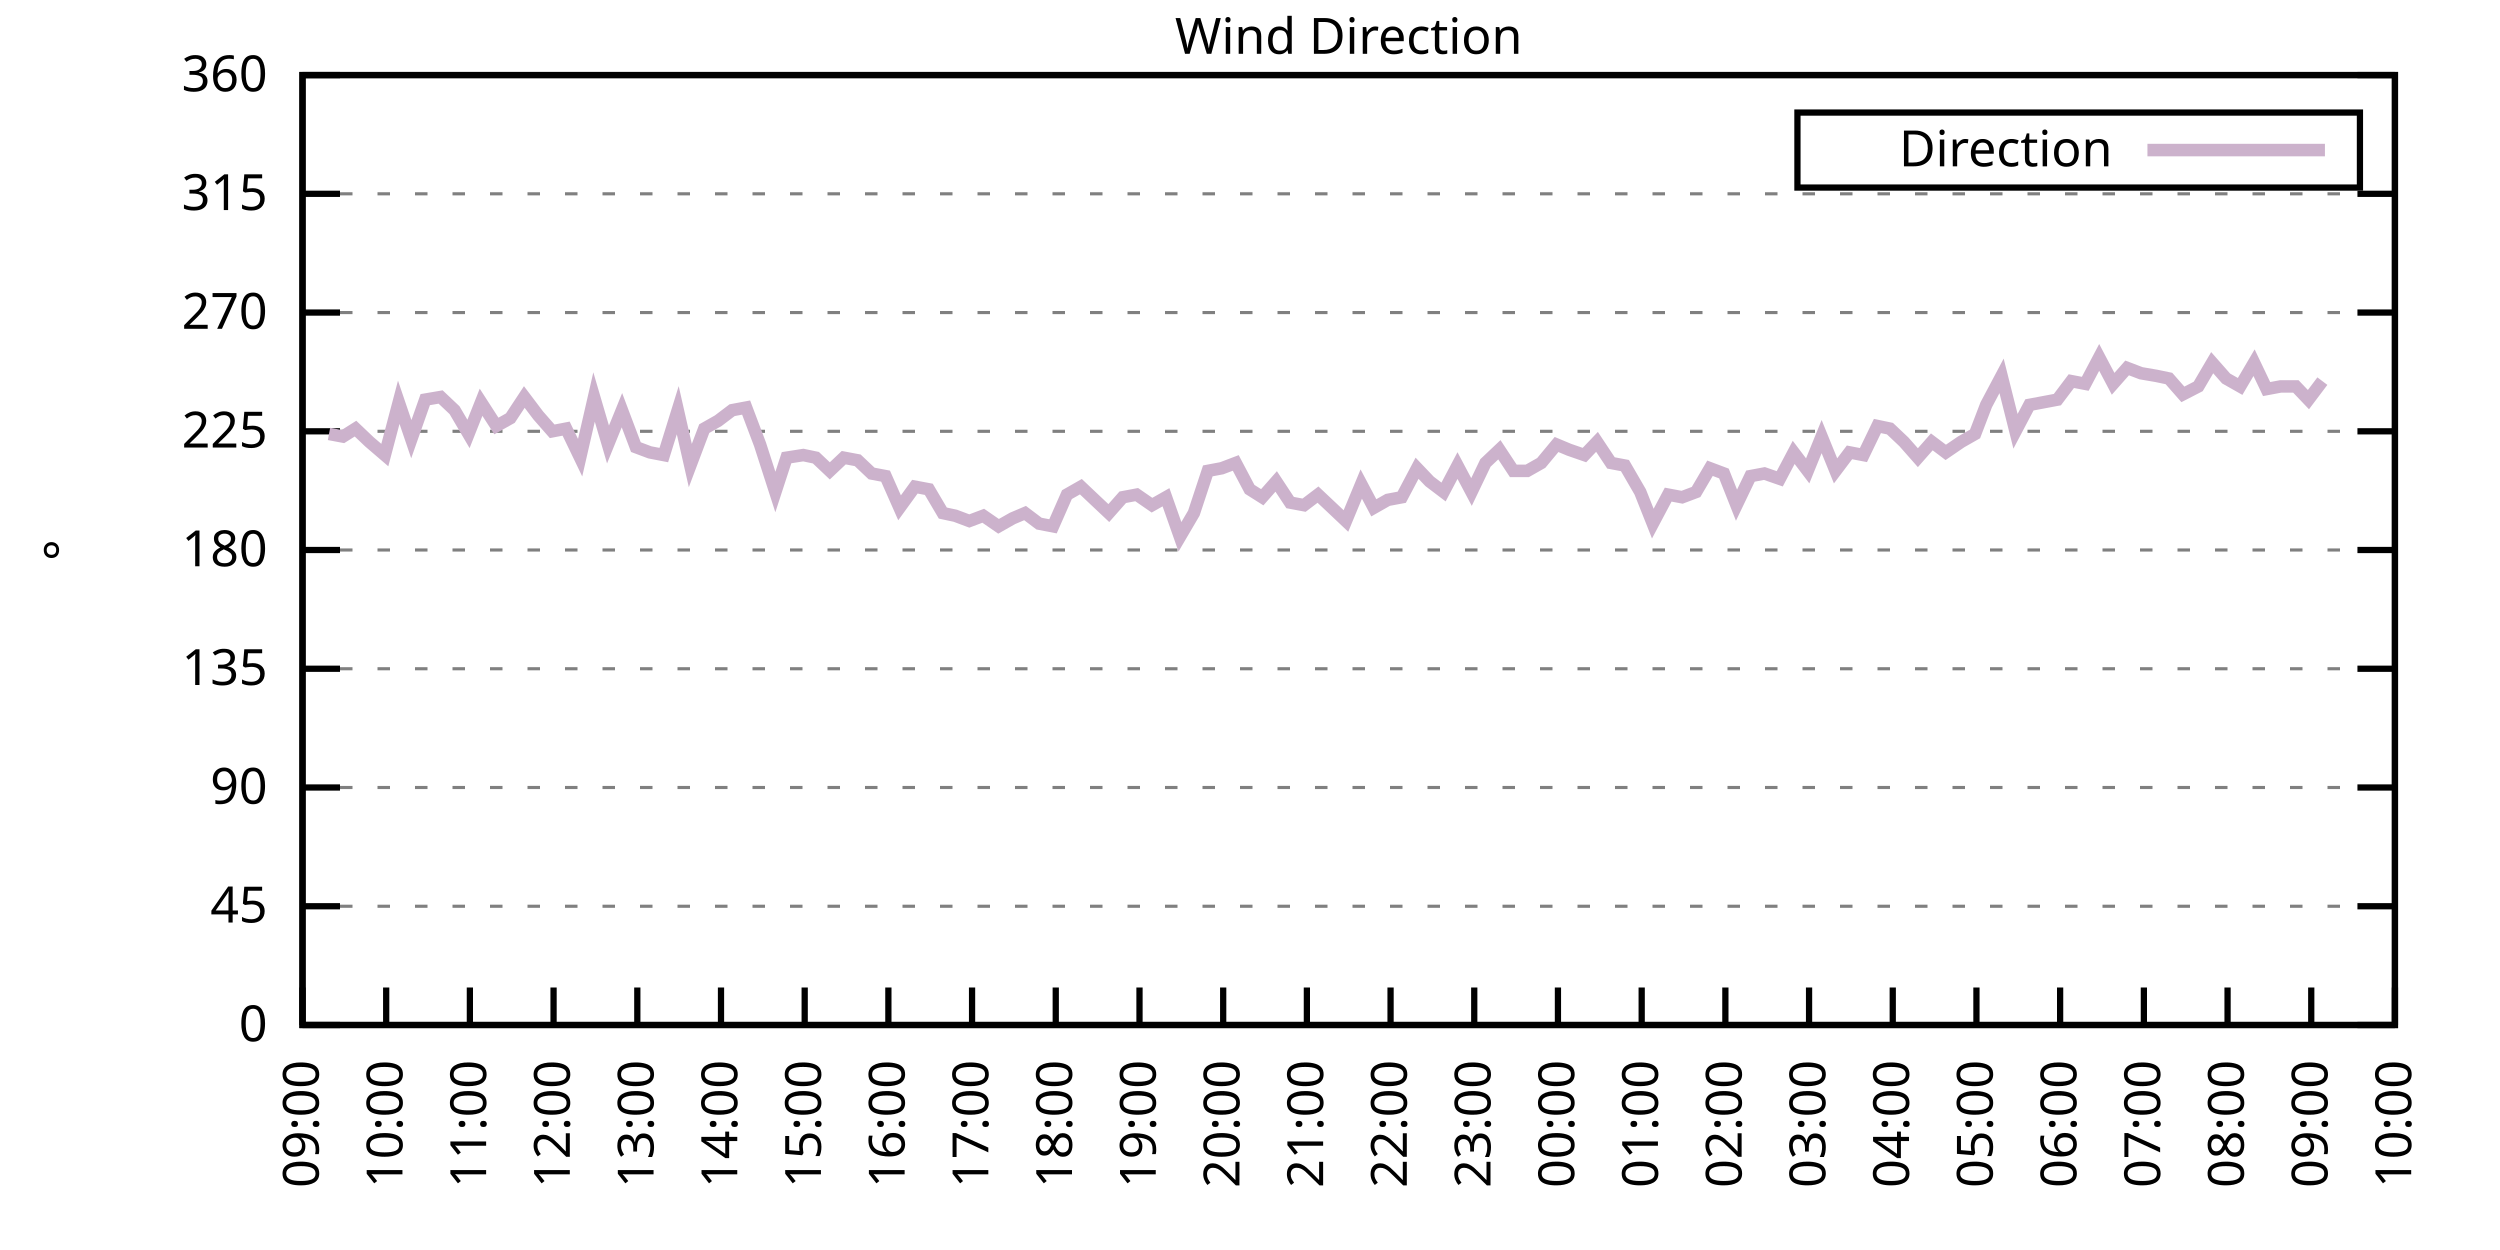
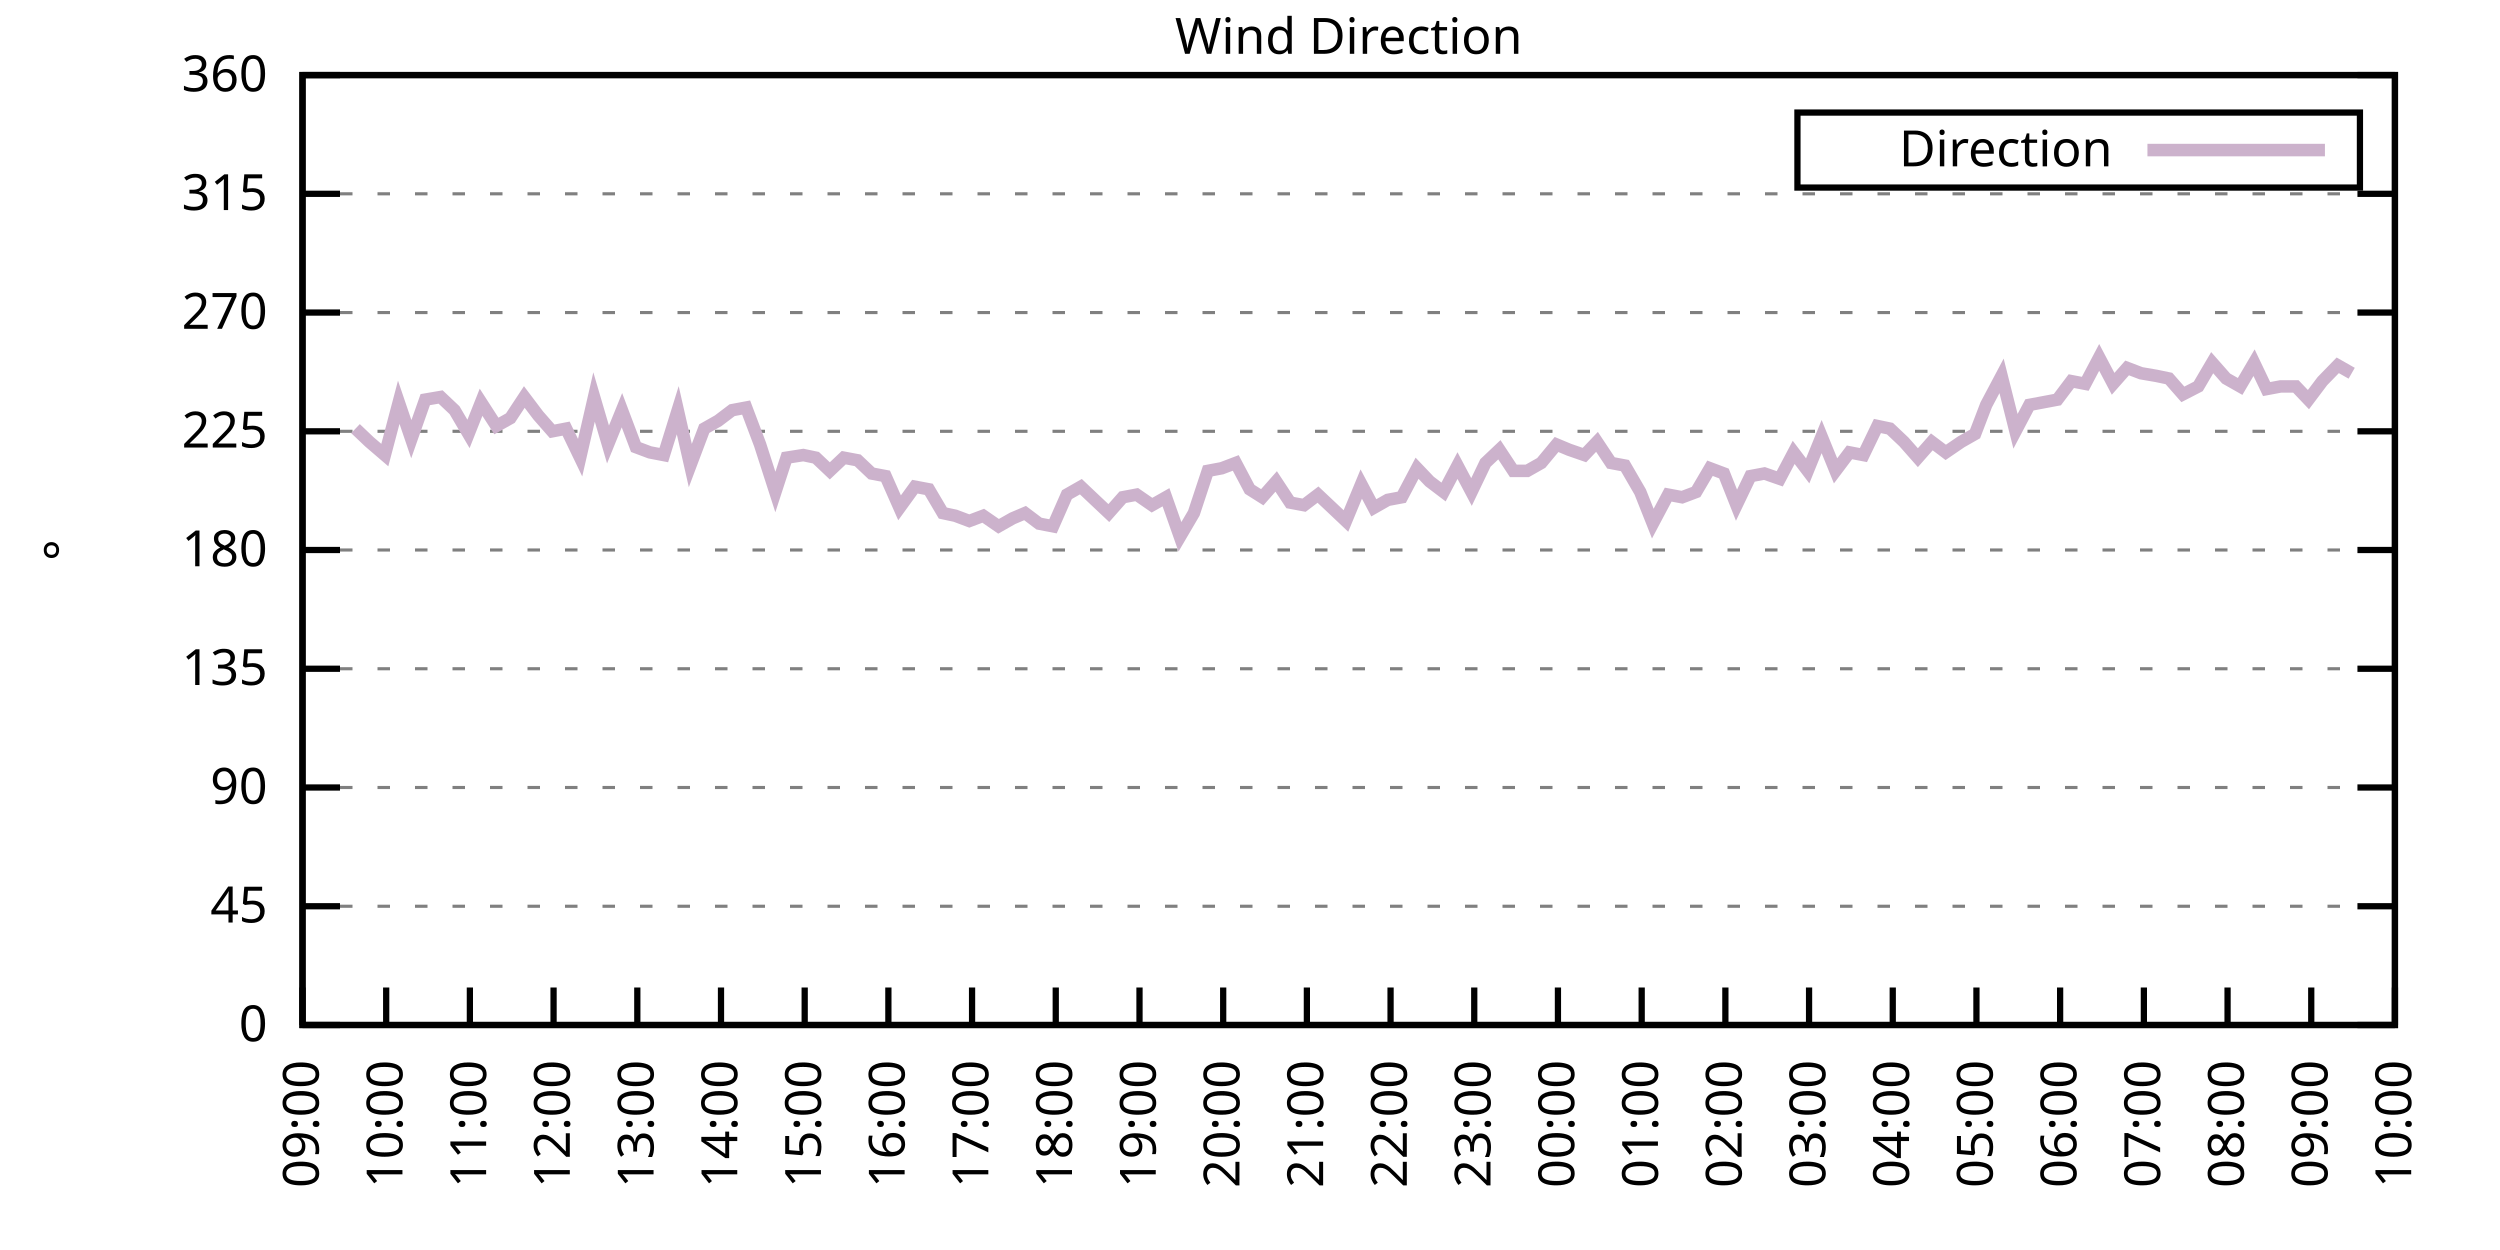
<svg xmlns="http://www.w3.org/2000/svg" xmlns:xlink="http://www.w3.org/1999/xlink" width="400" height="200" viewBox="0 0 400 200">
  <g id="gnuplot_canvas">
    <rect x="0" y="0" width="400" height="200" fill="none" />
    <defs>
      <circle id="gpDot" r="0.5" stroke-width="0.5" stroke="currentColor" />
      <path id="gpPt0" stroke-width="0.333" stroke="currentColor" d="M-1,0 h2 M0,-1 v2" />
      <path id="gpPt1" stroke-width="0.333" stroke="currentColor" d="M-1,-1 L1,1 M1,-1 L-1,1" />
      <path id="gpPt2" stroke-width="0.333" stroke="currentColor" d="M-1,0 L1,0 M0,-1 L0,1 M-1,-1 L1,1 M-1,1 L1,-1" />
      <rect id="gpPt3" stroke-width="0.333" stroke="currentColor" x="-1" y="-1" width="2" height="2" />
      <rect id="gpPt4" stroke-width="0.333" stroke="currentColor" fill="currentColor" x="-1" y="-1" width="2" height="2" />
      <circle id="gpPt5" stroke-width="0.333" stroke="currentColor" cx="0" cy="0" r="1" />
      <use xlink:href="#gpPt5" id="gpPt6" fill="currentColor" stroke="none" />
      <path id="gpPt7" stroke-width="0.333" stroke="currentColor" d="M0,-1.33 L-1.33,0.67 L1.33,0.67 z" />
      <use xlink:href="#gpPt7" id="gpPt8" fill="currentColor" stroke="none" />
      <use xlink:href="#gpPt7" id="gpPt9" stroke="currentColor" transform="rotate(180)" />
      <use xlink:href="#gpPt9" id="gpPt10" fill="currentColor" stroke="none" />
      <use xlink:href="#gpPt3" id="gpPt11" stroke="currentColor" transform="rotate(45)" />
      <use xlink:href="#gpPt11" id="gpPt12" fill="currentColor" stroke="none" />
      <path id="gpPt13" stroke-width="0.333" stroke="currentColor" d="M0,1.330 L1.265,0.411 L0.782,-1.067 L-0.782,-1.076 L-1.265,0.411 z" />
      <use xlink:href="#gpPt13" id="gpPt14" fill="currentColor" stroke="none" />
      <filter id="textbox" filterUnits="objectBoundingBox" x="0" y="0" height="1" width="1">
        <feFlood flood-color="white" flood-opacity="1" result="bgnd" />
        <feComposite in="SourceGraphic" in2="bgnd" operator="atop" />
      </filter>
      <filter id="greybox" filterUnits="objectBoundingBox" x="0" y="0" height="1" width="1">
        <feFlood flood-color="lightgrey" flood-opacity="1" result="grey" />
        <feComposite in="SourceGraphic" in2="grey" operator="atop" />
      </filter>
    </defs>
    <g fill="none" color="white" stroke="currentColor" stroke-width="1.00" stroke-linecap="butt" stroke-linejoin="miter">
</g>
    <g fill="none" color="black" stroke="currentColor" stroke-width="1.00" stroke-linecap="butt" stroke-linejoin="miter">
      <g stroke="none" shape-rendering="crispEdges">
        <polygon fill="rgb(255, 255, 255)" points="48.40,164.00 383.18,164.00 383.18,12.02 48.40,12.02 " />
      </g>
    </g>
    <g fill="none" color="black" stroke="currentColor" stroke-width="1.00" stroke-linecap="butt" stroke-linejoin="miter">
</g>
    <g fill="none" color="black" stroke="black" stroke-width="0.50" stroke-linecap="butt" stroke-linejoin="miter">
</g>
    <g fill="none" color="gray" stroke="currentColor" stroke-width="0.50" stroke-linecap="butt" stroke-linejoin="miter">
      <path stroke="gray" stroke-dasharray="2,4" class="gridline" d="M48.40,164.00 L383.19,164.00  " />
    </g>
    <g fill="none" color="gray" stroke="gray" stroke-width="1.00" stroke-linecap="butt" stroke-linejoin="miter">
</g>
    <g fill="none" color="black" stroke="currentColor" stroke-width="1.00" stroke-linecap="butt" stroke-linejoin="miter">
      <path stroke="black" d="M48.40,164.00 L54.40,164.00 M383.19,164.00 L377.19,164.00  " />
      <g transform="translate(42.80,166.60)" stroke="none" fill="black" font-family="Sans" font-size="8.00" text-anchor="end">
        <text>
          <tspan font-family="Sans"> 0</tspan>
        </text>
      </g>
    </g>
    <g fill="none" color="black" stroke="currentColor" stroke-width="1.00" stroke-linecap="butt" stroke-linejoin="miter">
</g>
    <g fill="none" color="black" stroke="black" stroke-width="0.50" stroke-linecap="butt" stroke-linejoin="miter">
</g>
    <g fill="none" color="gray" stroke="currentColor" stroke-width="0.50" stroke-linecap="butt" stroke-linejoin="miter">
      <path stroke="gray" stroke-dasharray="2,4" class="gridline" d="M48.40,145.00 L383.19,145.00  " />
    </g>
    <g fill="none" color="gray" stroke="gray" stroke-width="1.00" stroke-linecap="butt" stroke-linejoin="miter">
</g>
    <g fill="none" color="black" stroke="currentColor" stroke-width="1.00" stroke-linecap="butt" stroke-linejoin="miter">
      <path stroke="black" d="M48.40,145.00 L54.40,145.00 M383.19,145.00 L377.19,145.00  " />
      <g transform="translate(42.80,147.60)" stroke="none" fill="black" font-family="Sans" font-size="8.00" text-anchor="end">
        <text>
          <tspan font-family="Sans"> 45</tspan>
        </text>
      </g>
    </g>
    <g fill="none" color="black" stroke="currentColor" stroke-width="1.00" stroke-linecap="butt" stroke-linejoin="miter">
</g>
    <g fill="none" color="black" stroke="black" stroke-width="0.50" stroke-linecap="butt" stroke-linejoin="miter">
</g>
    <g fill="none" color="gray" stroke="currentColor" stroke-width="0.50" stroke-linecap="butt" stroke-linejoin="miter">
      <path stroke="gray" stroke-dasharray="2,4" class="gridline" d="M48.40,126.00 L383.19,126.00  " />
    </g>
    <g fill="none" color="gray" stroke="gray" stroke-width="1.00" stroke-linecap="butt" stroke-linejoin="miter">
</g>
    <g fill="none" color="black" stroke="currentColor" stroke-width="1.00" stroke-linecap="butt" stroke-linejoin="miter">
      <path stroke="black" d="M48.40,126.00 L54.40,126.00 M383.19,126.00 L377.19,126.00  " />
      <g transform="translate(42.80,128.60)" stroke="none" fill="black" font-family="Sans" font-size="8.00" text-anchor="end">
        <text>
          <tspan font-family="Sans"> 90</tspan>
        </text>
      </g>
    </g>
    <g fill="none" color="black" stroke="currentColor" stroke-width="1.00" stroke-linecap="butt" stroke-linejoin="miter">
</g>
    <g fill="none" color="black" stroke="black" stroke-width="0.50" stroke-linecap="butt" stroke-linejoin="miter">
</g>
    <g fill="none" color="gray" stroke="currentColor" stroke-width="0.50" stroke-linecap="butt" stroke-linejoin="miter">
      <path stroke="gray" stroke-dasharray="2,4" class="gridline" d="M48.40,107.00 L383.19,107.00  " />
    </g>
    <g fill="none" color="gray" stroke="gray" stroke-width="1.00" stroke-linecap="butt" stroke-linejoin="miter">
</g>
    <g fill="none" color="black" stroke="currentColor" stroke-width="1.00" stroke-linecap="butt" stroke-linejoin="miter">
      <path stroke="black" d="M48.40,107.00 L54.40,107.00 M383.19,107.00 L377.19,107.00  " />
      <g transform="translate(42.80,109.60)" stroke="none" fill="black" font-family="Sans" font-size="8.00" text-anchor="end">
        <text>
          <tspan font-family="Sans"> 135</tspan>
        </text>
      </g>
    </g>
    <g fill="none" color="black" stroke="currentColor" stroke-width="1.00" stroke-linecap="butt" stroke-linejoin="miter">
</g>
    <g fill="none" color="black" stroke="black" stroke-width="0.50" stroke-linecap="butt" stroke-linejoin="miter">
</g>
    <g fill="none" color="gray" stroke="currentColor" stroke-width="0.50" stroke-linecap="butt" stroke-linejoin="miter">
      <path stroke="gray" stroke-dasharray="2,4" class="gridline" d="M48.40,88.00 L383.19,88.00  " />
    </g>
    <g fill="none" color="gray" stroke="gray" stroke-width="1.00" stroke-linecap="butt" stroke-linejoin="miter">
</g>
    <g fill="none" color="black" stroke="currentColor" stroke-width="1.00" stroke-linecap="butt" stroke-linejoin="miter">
      <path stroke="black" d="M48.40,88.00 L54.40,88.00 M383.19,88.00 L377.19,88.00  " />
      <g transform="translate(42.80,90.60)" stroke="none" fill="black" font-family="Sans" font-size="8.00" text-anchor="end">
        <text>
          <tspan font-family="Sans"> 180</tspan>
        </text>
      </g>
    </g>
    <g fill="none" color="black" stroke="currentColor" stroke-width="1.00" stroke-linecap="butt" stroke-linejoin="miter">
</g>
    <g fill="none" color="black" stroke="black" stroke-width="0.50" stroke-linecap="butt" stroke-linejoin="miter">
</g>
    <g fill="none" color="gray" stroke="currentColor" stroke-width="0.50" stroke-linecap="butt" stroke-linejoin="miter">
      <path stroke="gray" stroke-dasharray="2,4" class="gridline" d="M48.40,69.01 L383.19,69.01  " />
    </g>
    <g fill="none" color="gray" stroke="gray" stroke-width="1.00" stroke-linecap="butt" stroke-linejoin="miter">
</g>
    <g fill="none" color="black" stroke="currentColor" stroke-width="1.00" stroke-linecap="butt" stroke-linejoin="miter">
      <path stroke="black" d="M48.40,69.01 L54.40,69.01 M383.19,69.01 L377.19,69.01  " />
      <g transform="translate(42.80,71.61)" stroke="none" fill="black" font-family="Sans" font-size="8.00" text-anchor="end">
        <text>
          <tspan font-family="Sans"> 225</tspan>
        </text>
      </g>
    </g>
    <g fill="none" color="black" stroke="currentColor" stroke-width="1.00" stroke-linecap="butt" stroke-linejoin="miter">
</g>
    <g fill="none" color="black" stroke="black" stroke-width="0.50" stroke-linecap="butt" stroke-linejoin="miter">
</g>
    <g fill="none" color="gray" stroke="currentColor" stroke-width="0.50" stroke-linecap="butt" stroke-linejoin="miter">
      <path stroke="gray" stroke-dasharray="2,4" class="gridline" d="M48.40,50.01 L383.19,50.01  " />
    </g>
    <g fill="none" color="gray" stroke="gray" stroke-width="1.00" stroke-linecap="butt" stroke-linejoin="miter">
</g>
    <g fill="none" color="black" stroke="currentColor" stroke-width="1.00" stroke-linecap="butt" stroke-linejoin="miter">
      <path stroke="black" d="M48.40,50.01 L54.40,50.01 M383.19,50.01 L377.19,50.01  " />
      <g transform="translate(42.80,52.61)" stroke="none" fill="black" font-family="Sans" font-size="8.00" text-anchor="end">
        <text>
          <tspan font-family="Sans"> 270</tspan>
        </text>
      </g>
    </g>
    <g fill="none" color="black" stroke="currentColor" stroke-width="1.00" stroke-linecap="butt" stroke-linejoin="miter">
</g>
    <g fill="none" color="black" stroke="black" stroke-width="0.50" stroke-linecap="butt" stroke-linejoin="miter">
</g>
    <g fill="none" color="gray" stroke="currentColor" stroke-width="0.50" stroke-linecap="butt" stroke-linejoin="miter">
      <path stroke="gray" stroke-dasharray="2,4" class="gridline" d="M48.40,31.01 L383.19,31.01  " />
    </g>
    <g fill="none" color="gray" stroke="gray" stroke-width="1.00" stroke-linecap="butt" stroke-linejoin="miter">
</g>
    <g fill="none" color="black" stroke="currentColor" stroke-width="1.00" stroke-linecap="butt" stroke-linejoin="miter">
      <path stroke="black" d="M48.40,31.01 L54.40,31.01 M383.19,31.01 L377.19,31.01  " />
      <g transform="translate(42.80,33.61)" stroke="none" fill="black" font-family="Sans" font-size="8.00" text-anchor="end">
        <text>
          <tspan font-family="Sans"> 315</tspan>
        </text>
      </g>
    </g>
    <g fill="none" color="black" stroke="currentColor" stroke-width="1.00" stroke-linecap="butt" stroke-linejoin="miter">
</g>
    <g fill="none" color="black" stroke="black" stroke-width="0.50" stroke-linecap="butt" stroke-linejoin="miter">
</g>
    <g fill="none" color="gray" stroke="currentColor" stroke-width="0.50" stroke-linecap="butt" stroke-linejoin="miter">
      <path stroke="gray" stroke-dasharray="2,4" class="gridline" d="M48.40,12.01 L383.19,12.01  " />
    </g>
    <g fill="none" color="gray" stroke="gray" stroke-width="1.00" stroke-linecap="butt" stroke-linejoin="miter">
</g>
    <g fill="none" color="black" stroke="currentColor" stroke-width="1.00" stroke-linecap="butt" stroke-linejoin="miter">
      <path stroke="black" d="M48.40,12.01 L54.40,12.01 M383.19,12.01 L377.19,12.01  " />
      <g transform="translate(42.80,14.61)" stroke="none" fill="black" font-family="Sans" font-size="8.00" text-anchor="end">
        <text>
          <tspan font-family="Sans"> 360</tspan>
        </text>
      </g>
    </g>
    <g fill="none" color="black" stroke="currentColor" stroke-width="1.00" stroke-linecap="butt" stroke-linejoin="miter">
      <path stroke="black" d="M48.40,164.00 L48.40,158.00  " />
      <g transform="translate(51.00,169.60) rotate(270.00)" stroke="none" fill="black" font-family="Sans" font-size="8.00" text-anchor="end">
        <text>
          <tspan font-family="Sans">09:00</tspan>
        </text>
      </g>
    </g>
    <g fill="none" color="black" stroke="currentColor" stroke-width="1.00" stroke-linecap="butt" stroke-linejoin="miter">
      <path stroke="black" d="M61.79,164.00 L61.79,158.00  " />
      <g transform="translate(64.39,169.60) rotate(270.00)" stroke="none" fill="black" font-family="Sans" font-size="8.00" text-anchor="end">
        <text>
          <tspan font-family="Sans">10:00</tspan>
        </text>
      </g>
    </g>
    <g fill="none" color="black" stroke="currentColor" stroke-width="1.00" stroke-linecap="butt" stroke-linejoin="miter">
      <path stroke="black" d="M75.18,164.00 L75.18,158.00  " />
      <g transform="translate(77.78,169.60) rotate(270.00)" stroke="none" fill="black" font-family="Sans" font-size="8.00" text-anchor="end">
        <text>
          <tspan font-family="Sans">11:00</tspan>
        </text>
      </g>
    </g>
    <g fill="none" color="black" stroke="currentColor" stroke-width="1.00" stroke-linecap="butt" stroke-linejoin="miter">
      <path stroke="black" d="M88.57,164.00 L88.57,158.00  " />
      <g transform="translate(91.17,169.60) rotate(270.00)" stroke="none" fill="black" font-family="Sans" font-size="8.00" text-anchor="end">
        <text>
          <tspan font-family="Sans">12:00</tspan>
        </text>
      </g>
    </g>
    <g fill="none" color="black" stroke="currentColor" stroke-width="1.00" stroke-linecap="butt" stroke-linejoin="miter">
      <path stroke="black" d="M101.97,164.00 L101.97,158.00  " />
      <g transform="translate(104.57,169.60) rotate(270.00)" stroke="none" fill="black" font-family="Sans" font-size="8.00" text-anchor="end">
        <text>
          <tspan font-family="Sans">13:00</tspan>
        </text>
      </g>
    </g>
    <g fill="none" color="black" stroke="currentColor" stroke-width="1.00" stroke-linecap="butt" stroke-linejoin="miter">
      <path stroke="black" d="M115.36,164.00 L115.36,158.00  " />
      <g transform="translate(117.96,169.60) rotate(270.00)" stroke="none" fill="black" font-family="Sans" font-size="8.00" text-anchor="end">
        <text>
          <tspan font-family="Sans">14:00</tspan>
        </text>
      </g>
    </g>
    <g fill="none" color="black" stroke="currentColor" stroke-width="1.00" stroke-linecap="butt" stroke-linejoin="miter">
      <path stroke="black" d="M128.75,164.00 L128.75,158.00  " />
      <g transform="translate(131.35,169.60) rotate(270.00)" stroke="none" fill="black" font-family="Sans" font-size="8.00" text-anchor="end">
        <text>
          <tspan font-family="Sans">15:00</tspan>
        </text>
      </g>
    </g>
    <g fill="none" color="black" stroke="currentColor" stroke-width="1.00" stroke-linecap="butt" stroke-linejoin="miter">
      <path stroke="black" d="M142.14,164.00 L142.14,158.00  " />
      <g transform="translate(144.74,169.60) rotate(270.00)" stroke="none" fill="black" font-family="Sans" font-size="8.00" text-anchor="end">
        <text>
          <tspan font-family="Sans">16:00</tspan>
        </text>
      </g>
    </g>
    <g fill="none" color="black" stroke="currentColor" stroke-width="1.00" stroke-linecap="butt" stroke-linejoin="miter">
      <path stroke="black" d="M155.53,164.00 L155.53,158.00  " />
      <g transform="translate(158.13,169.60) rotate(270.00)" stroke="none" fill="black" font-family="Sans" font-size="8.00" text-anchor="end">
        <text>
          <tspan font-family="Sans">17:00</tspan>
        </text>
      </g>
    </g>
    <g fill="none" color="black" stroke="currentColor" stroke-width="1.00" stroke-linecap="butt" stroke-linejoin="miter">
      <path stroke="black" d="M168.92,164.00 L168.92,158.00  " />
      <g transform="translate(171.52,169.60) rotate(270.00)" stroke="none" fill="black" font-family="Sans" font-size="8.00" text-anchor="end">
        <text>
          <tspan font-family="Sans">18:00</tspan>
        </text>
      </g>
    </g>
    <g fill="none" color="black" stroke="currentColor" stroke-width="1.00" stroke-linecap="butt" stroke-linejoin="miter">
      <path stroke="black" d="M182.32,164.00 L182.32,158.00  " />
      <g transform="translate(184.92,169.60) rotate(270.00)" stroke="none" fill="black" font-family="Sans" font-size="8.00" text-anchor="end">
        <text>
          <tspan font-family="Sans">19:00</tspan>
        </text>
      </g>
    </g>
    <g fill="none" color="black" stroke="currentColor" stroke-width="1.00" stroke-linecap="butt" stroke-linejoin="miter">
      <path stroke="black" d="M195.71,164.00 L195.71,158.00  " />
      <g transform="translate(198.31,169.60) rotate(270.00)" stroke="none" fill="black" font-family="Sans" font-size="8.00" text-anchor="end">
        <text>
          <tspan font-family="Sans">20:00</tspan>
        </text>
      </g>
    </g>
    <g fill="none" color="black" stroke="currentColor" stroke-width="1.00" stroke-linecap="butt" stroke-linejoin="miter">
      <path stroke="black" d="M209.10,164.00 L209.10,158.00  " />
      <g transform="translate(211.70,169.60) rotate(270.00)" stroke="none" fill="black" font-family="Sans" font-size="8.00" text-anchor="end">
        <text>
          <tspan font-family="Sans">21:00</tspan>
        </text>
      </g>
    </g>
    <g fill="none" color="black" stroke="currentColor" stroke-width="1.00" stroke-linecap="butt" stroke-linejoin="miter">
      <path stroke="black" d="M222.49,164.00 L222.49,158.00  " />
      <g transform="translate(225.09,169.60) rotate(270.00)" stroke="none" fill="black" font-family="Sans" font-size="8.00" text-anchor="end">
        <text>
          <tspan font-family="Sans">22:00</tspan>
        </text>
      </g>
    </g>
    <g fill="none" color="black" stroke="currentColor" stroke-width="1.00" stroke-linecap="butt" stroke-linejoin="miter">
      <path stroke="black" d="M235.88,164.00 L235.88,158.00  " />
      <g transform="translate(238.48,169.60) rotate(270.00)" stroke="none" fill="black" font-family="Sans" font-size="8.00" text-anchor="end">
        <text>
          <tspan font-family="Sans">23:00</tspan>
        </text>
      </g>
    </g>
    <g fill="none" color="black" stroke="currentColor" stroke-width="1.00" stroke-linecap="butt" stroke-linejoin="miter">
      <path stroke="black" d="M249.27,164.00 L249.27,158.00  " />
      <g transform="translate(251.87,169.60) rotate(270.00)" stroke="none" fill="black" font-family="Sans" font-size="8.00" text-anchor="end">
        <text>
          <tspan font-family="Sans">00:00</tspan>
        </text>
      </g>
    </g>
    <g fill="none" color="black" stroke="currentColor" stroke-width="1.00" stroke-linecap="butt" stroke-linejoin="miter">
      <path stroke="black" d="M262.67,164.00 L262.67,158.00  " />
      <g transform="translate(265.27,169.60) rotate(270.00)" stroke="none" fill="black" font-family="Sans" font-size="8.00" text-anchor="end">
        <text>
          <tspan font-family="Sans">01:00</tspan>
        </text>
      </g>
    </g>
    <g fill="none" color="black" stroke="currentColor" stroke-width="1.00" stroke-linecap="butt" stroke-linejoin="miter">
      <path stroke="black" d="M276.06,164.00 L276.06,158.00  " />
      <g transform="translate(278.66,169.60) rotate(270.00)" stroke="none" fill="black" font-family="Sans" font-size="8.00" text-anchor="end">
        <text>
          <tspan font-family="Sans">02:00</tspan>
        </text>
      </g>
    </g>
    <g fill="none" color="black" stroke="currentColor" stroke-width="1.00" stroke-linecap="butt" stroke-linejoin="miter">
      <path stroke="black" d="M289.45,164.00 L289.45,158.00  " />
      <g transform="translate(292.05,169.60) rotate(270.00)" stroke="none" fill="black" font-family="Sans" font-size="8.00" text-anchor="end">
        <text>
          <tspan font-family="Sans">03:00</tspan>
        </text>
      </g>
    </g>
    <g fill="none" color="black" stroke="currentColor" stroke-width="1.00" stroke-linecap="butt" stroke-linejoin="miter">
      <path stroke="black" d="M302.84,164.00 L302.84,158.00  " />
      <g transform="translate(305.44,169.60) rotate(270.00)" stroke="none" fill="black" font-family="Sans" font-size="8.00" text-anchor="end">
        <text>
          <tspan font-family="Sans">04:00</tspan>
        </text>
      </g>
    </g>
    <g fill="none" color="black" stroke="currentColor" stroke-width="1.00" stroke-linecap="butt" stroke-linejoin="miter">
      <path stroke="black" d="M316.23,164.00 L316.23,158.00  " />
      <g transform="translate(318.83,169.60) rotate(270.00)" stroke="none" fill="black" font-family="Sans" font-size="8.00" text-anchor="end">
        <text>
          <tspan font-family="Sans">05:00</tspan>
        </text>
      </g>
    </g>
    <g fill="none" color="black" stroke="currentColor" stroke-width="1.00" stroke-linecap="butt" stroke-linejoin="miter">
      <path stroke="black" d="M329.62,164.00 L329.62,158.00  " />
      <g transform="translate(332.22,169.60) rotate(270.00)" stroke="none" fill="black" font-family="Sans" font-size="8.00" text-anchor="end">
        <text>
          <tspan font-family="Sans">06:00</tspan>
        </text>
      </g>
    </g>
    <g fill="none" color="black" stroke="currentColor" stroke-width="1.00" stroke-linecap="butt" stroke-linejoin="miter">
      <path stroke="black" d="M343.02,164.00 L343.02,158.00  " />
      <g transform="translate(345.62,169.60) rotate(270.00)" stroke="none" fill="black" font-family="Sans" font-size="8.00" text-anchor="end">
        <text>
          <tspan font-family="Sans">07:00</tspan>
        </text>
      </g>
    </g>
    <g fill="none" color="black" stroke="currentColor" stroke-width="1.00" stroke-linecap="butt" stroke-linejoin="miter">
      <path stroke="black" d="M356.41,164.00 L356.41,158.00  " />
      <g transform="translate(359.01,169.60) rotate(270.00)" stroke="none" fill="black" font-family="Sans" font-size="8.00" text-anchor="end">
        <text>
          <tspan font-family="Sans">08:00</tspan>
        </text>
      </g>
    </g>
    <g fill="none" color="black" stroke="currentColor" stroke-width="1.00" stroke-linecap="butt" stroke-linejoin="miter">
      <path stroke="black" d="M369.80,164.00 L369.80,158.00  " />
      <g transform="translate(372.40,169.60) rotate(270.00)" stroke="none" fill="black" font-family="Sans" font-size="8.00" text-anchor="end">
        <text>
          <tspan font-family="Sans">09:00</tspan>
        </text>
      </g>
    </g>
    <g fill="none" color="black" stroke="currentColor" stroke-width="1.00" stroke-linecap="butt" stroke-linejoin="miter">
      <path stroke="black" d="M383.19,164.00 L383.19,158.00  " />
      <g transform="translate(385.79,169.60) rotate(270.00)" stroke="none" fill="black" font-family="Sans" font-size="8.00" text-anchor="end">
        <text>
          <tspan font-family="Sans">10:00</tspan>
        </text>
      </g>
    </g>
    <g fill="none" color="black" stroke="currentColor" stroke-width="1.00" stroke-linecap="butt" stroke-linejoin="miter">
</g>
    <g fill="none" color="black" stroke="currentColor" stroke-width="1.00" stroke-linecap="butt" stroke-linejoin="miter">
      <path stroke="black" d="M48.40,12.01 L48.40,164.00 L383.19,164.00 L383.19,12.01 L48.40,12.01 Z  " />
    </g>
    <g fill="none" color="black" stroke="currentColor" stroke-width="1.00" stroke-linecap="butt" stroke-linejoin="miter">
</g>
    <g fill="none" color="black" stroke="currentColor" stroke-width="1.00" stroke-linecap="butt" stroke-linejoin="miter">
      <path stroke="black" d="M287.59,30.01 L287.59,18.01 L377.59,18.01 L377.59,30.01 L287.59,30.01 Z  " />
    </g>
    <g id="Wind_direction_plot_1">
      <g fill="none" color="white" stroke="black" stroke-width="2.00" stroke-linecap="butt" stroke-linejoin="miter">
</g>
      <g fill="none" color="black" stroke="currentColor" stroke-width="2.00" stroke-linecap="butt" stroke-linejoin="miter">
        <g transform="translate(337.99,26.61)" stroke="none" fill="black" font-family="Sans" font-size="8.00" text-anchor="end">
          <text>
            <tspan font-family="Sans">Direction</tspan>
          </text>
        </g>
      </g>
      <g fill="none" color="black" stroke="currentColor" stroke-width="2.00" stroke-linecap="butt" stroke-linejoin="miter">
-         <path stroke="rgb(204, 178, 204)" d="M343.59,24.01 L371.99,24.01 M52.64,69.43 L54.87,69.85 L56.88,68.58 L59.11,70.70 L61.57,72.81 L63.80,64.36   L65.81,70.27 L68.04,63.94 L70.50,63.52 L72.73,65.63 L74.96,69.43 L76.97,64.36 L79.42,68.16 L81.66,66.90   L83.89,63.52 L86.12,66.47 L88.35,69.01 L90.58,68.58 L92.82,73.23 L95.05,63.52 L97.28,71.12 L99.51,65.63   L101.74,71.54 L103.98,72.38 L106.21,72.81 L108.44,65.63 L110.45,74.49 L112.68,68.58 L114.91,67.32 L117.14,65.63   L119.38,65.21 L121.61,71.12 L124.06,78.72 L125.85,73.23 L128.53,72.81 L130.54,73.23 L132.77,75.34 L135.00,73.23   L137.23,73.65 L139.46,75.76 L141.69,76.18 L143.93,81.25 L146.38,77.87 L148.61,78.29 L150.85,82.09 L152.85,82.52   L155.09,83.36 L157.32,82.52 L159.77,84.21 L162.01,82.94 L164.01,82.09 L166.25,83.78 L168.48,84.21 L170.71,79.14   L172.94,77.87 L175.17,79.98 L177.41,82.09 L179.64,79.56 L181.87,79.14 L184.32,80.83 L186.56,79.56 L188.79,85.89   L191.02,82.09 L193.25,75.34 L195.48,74.92 L197.72,74.07 L199.95,78.29 L201.96,79.56 L204.19,77.03 L206.42,80.41   L208.65,80.83 L210.88,79.14 L213.12,81.25 L215.35,83.36 L217.80,77.45 L219.81,81.25 L222.04,79.98 L224.28,79.56   L226.73,74.92 L228.74,77.03 L230.97,78.72 L233.20,74.49 L235.44,78.72 L237.67,74.07 L239.90,71.96 L242.13,75.34   L244.36,75.34 L246.60,74.07 L249.05,71.12 L251.06,71.96 L253.51,72.81 L255.52,70.70 L257.76,74.07 L259.99,74.49   L262.44,78.72 L264.45,83.78 L266.91,79.14 L269.14,79.56 L271.37,78.72 L273.60,74.92 L275.83,75.76 L277.84,80.83   L280.07,76.18 L282.31,75.76 L284.76,76.61 L286.99,72.38 L289.23,75.34 L291.46,69.85 L293.69,75.34 L295.92,72.38   L298.15,72.81 L300.39,68.16 L302.39,68.58 L304.63,70.70 L306.86,73.23 L309.09,70.70 L311.32,72.38 L313.78,70.70   L316.01,69.43 L317.79,64.78 L320.25,60.14 L322.48,69.01 L324.71,64.78 L326.95,64.36 L329.18,63.94 L331.41,60.98   L333.64,61.41 L335.87,57.18 L338.10,61.41 L340.34,58.87 L342.57,59.72 L345.02,60.14 L347.03,60.56 L349.26,63.10   L351.72,61.83 L353.95,58.03 L356.18,60.56 L358.42,61.83 L360.65,58.03 L362.66,62.25 L364.89,61.83 L367.34,61.83   L369.35,63.94 L371.58,60.98  " />
+         <path stroke="rgb(204, 178, 204)" d="M343.59,24.01 L371.99,24.01 M56.88,68.58 L59.11,70.70 L61.57,72.81 L63.80,64.36 L65.81,70.27 L68.04,63.94   L70.50,63.52 L72.73,65.63 L74.96,69.43 L76.97,64.36 L79.42,68.16 L81.66,66.90 L83.89,63.52 L86.12,66.47   L88.35,69.01 L90.58,68.58 L92.82,73.23 L95.05,63.52 L97.28,71.12 L99.51,65.63 L101.74,71.54 L103.98,72.38   L106.21,72.81 L108.44,65.63 L110.45,74.49 L112.68,68.58 L114.91,67.32 L117.14,65.63 L119.38,65.21 L121.61,71.12   L124.06,78.72 L125.85,73.23 L128.53,72.81 L130.54,73.23 L132.77,75.34 L135.00,73.23 L137.23,73.65 L139.46,75.76   L141.69,76.18 L143.93,81.25 L146.38,77.87 L148.61,78.29 L150.85,82.09 L152.85,82.52 L155.09,83.36 L157.32,82.52   L159.77,84.21 L162.01,82.94 L164.01,82.09 L166.25,83.78 L168.48,84.21 L170.71,79.14 L172.94,77.87 L175.17,79.98   L177.41,82.09 L179.64,79.56 L181.87,79.14 L184.32,80.83 L186.56,79.56 L188.79,85.89 L191.02,82.09 L193.25,75.34   L195.48,74.92 L197.72,74.07 L199.95,78.29 L201.96,79.56 L204.19,77.03 L206.42,80.41 L208.65,80.83 L210.88,79.14   L213.12,81.25 L215.35,83.36 L217.80,77.45 L219.81,81.25 L222.04,79.98 L224.28,79.56 L226.73,74.92 L228.74,77.03   L230.97,78.72 L233.20,74.49 L235.44,78.72 L237.67,74.07 L239.90,71.96 L242.13,75.34 L244.36,75.34 L246.60,74.07   L249.05,71.12 L251.06,71.96 L253.51,72.81 L255.52,70.70 L257.76,74.07 L259.99,74.49 L262.44,78.72 L264.45,83.78   L266.91,79.14 L269.14,79.56 L271.37,78.72 L273.60,74.92 L275.83,75.76 L277.84,80.83 L280.07,76.18 L282.31,75.76   L284.76,76.61 L286.99,72.38 L289.23,75.34 L291.46,69.85 L293.69,75.34 L295.92,72.38 L298.15,72.81 L300.39,68.16   L302.39,68.58 L304.63,70.70 L306.86,73.23 L309.09,70.70 L311.32,72.38 L313.78,70.70 L316.01,69.43 L317.79,64.78   L320.25,60.14 L322.48,69.01 L324.71,64.78 L326.95,64.36 L329.18,63.94 L331.41,60.98 L333.64,61.41 L335.87,57.18   L338.10,61.41 L340.34,58.87 L342.57,59.72 L345.02,60.14 L347.03,60.56 L349.26,63.10 L351.72,61.83 L353.95,58.03   L356.18,60.56 L358.42,61.83 L360.65,58.03 L362.66,62.25 L364.89,61.83 L367.34,61.83 L369.35,63.94 L371.58,60.98   L374.04,58.45 L376.27,59.72  " />
      </g>
    </g>
    <g fill="none" color="black" stroke="currentColor" stroke-width="2.00" stroke-linecap="butt" stroke-linejoin="miter">
</g>
    <g fill="none" color="black" stroke="black" stroke-width="1.00" stroke-linecap="butt" stroke-linejoin="miter">
</g>
    <g fill="none" color="black" stroke="currentColor" stroke-width="1.00" stroke-linecap="butt" stroke-linejoin="miter">
      <path stroke="black" d="M48.40,12.01 L48.40,164.00 L383.19,164.00 L383.19,12.01 L48.40,12.01 Z  " />
      <g transform="translate(12.80,88.01) rotate(270.00)" stroke="none" fill="black" font-family="Sans" font-size="8.00" text-anchor="middle">
        <text>
          <tspan font-family="Sans">°</tspan>
        </text>
      </g>
    </g>
    <g fill="none" color="black" stroke="currentColor" stroke-width="1.00" stroke-linecap="butt" stroke-linejoin="miter">
</g>
    <g fill="none" color="black" stroke="currentColor" stroke-width="1.00" stroke-linecap="butt" stroke-linejoin="miter">
      <g transform="translate(215.79,8.61)" stroke="none" fill="black" font-family="Sans" font-size="8.00" text-anchor="middle">
        <text>
          <tspan font-family="Sans">Wind Direction</tspan>
        </text>
      </g>
    </g>
    <g fill="none" color="black" stroke="currentColor" stroke-width="1.00" stroke-linecap="butt" stroke-linejoin="miter">
</g>
  </g>
</svg>
